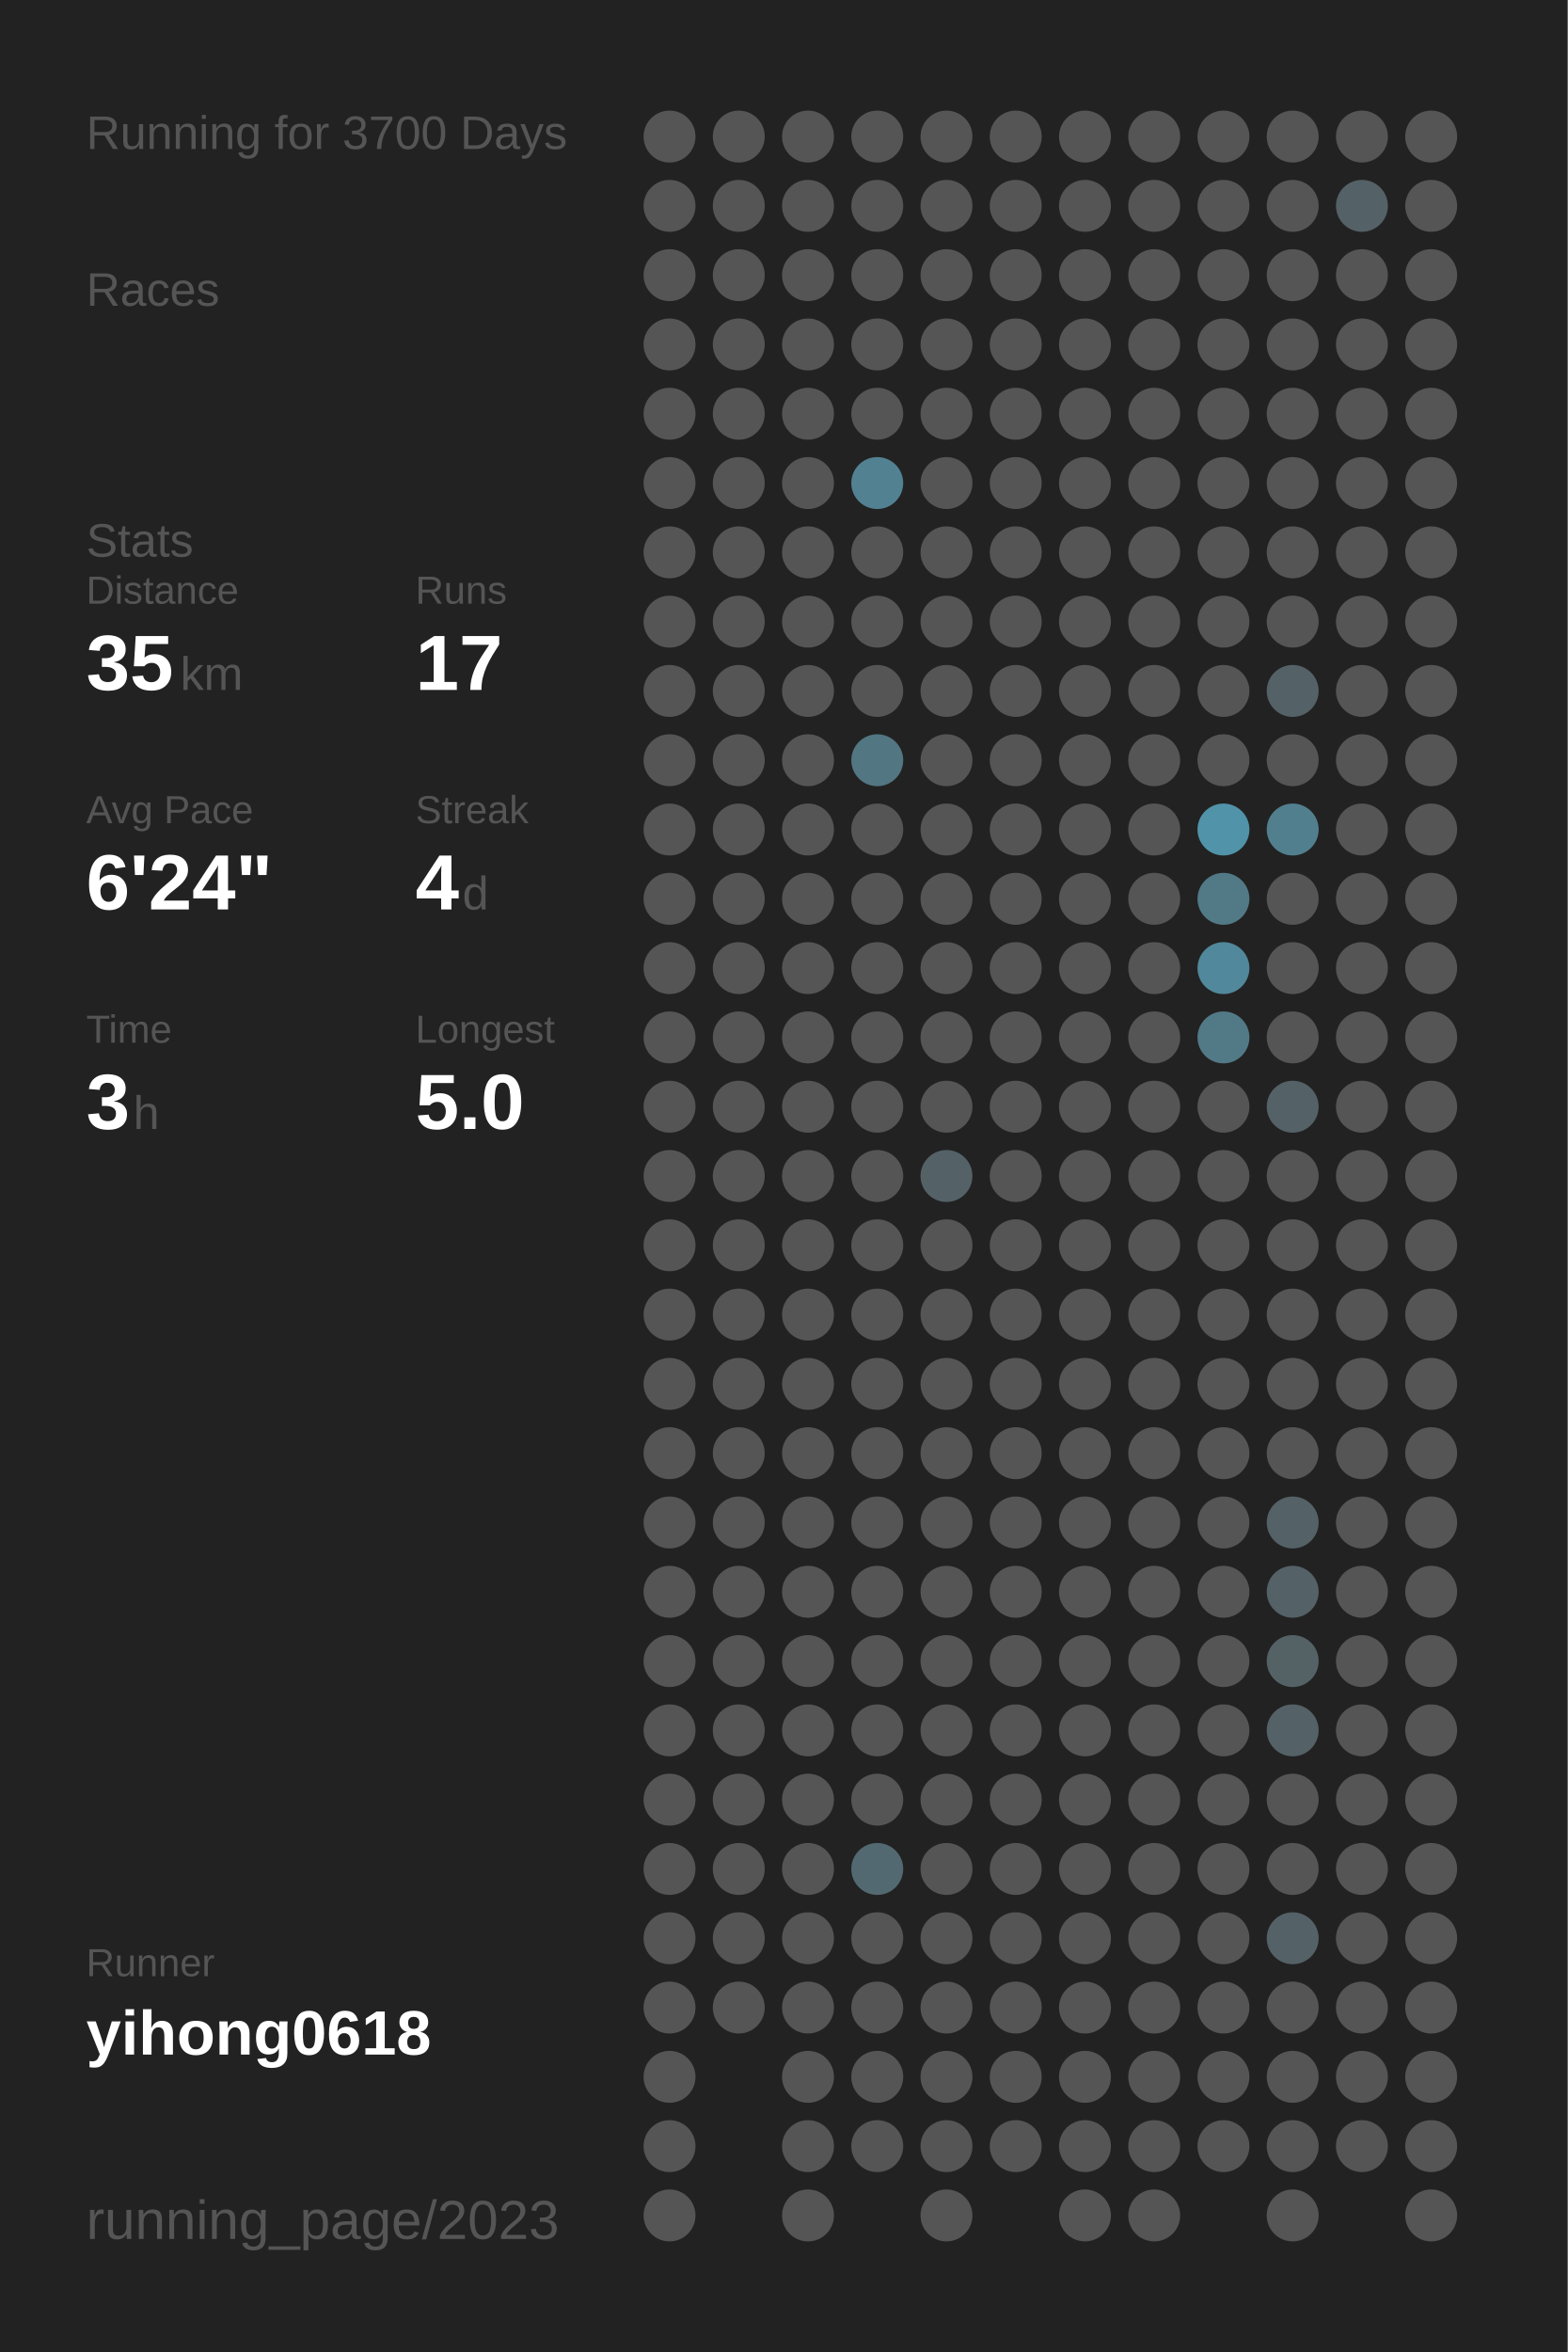
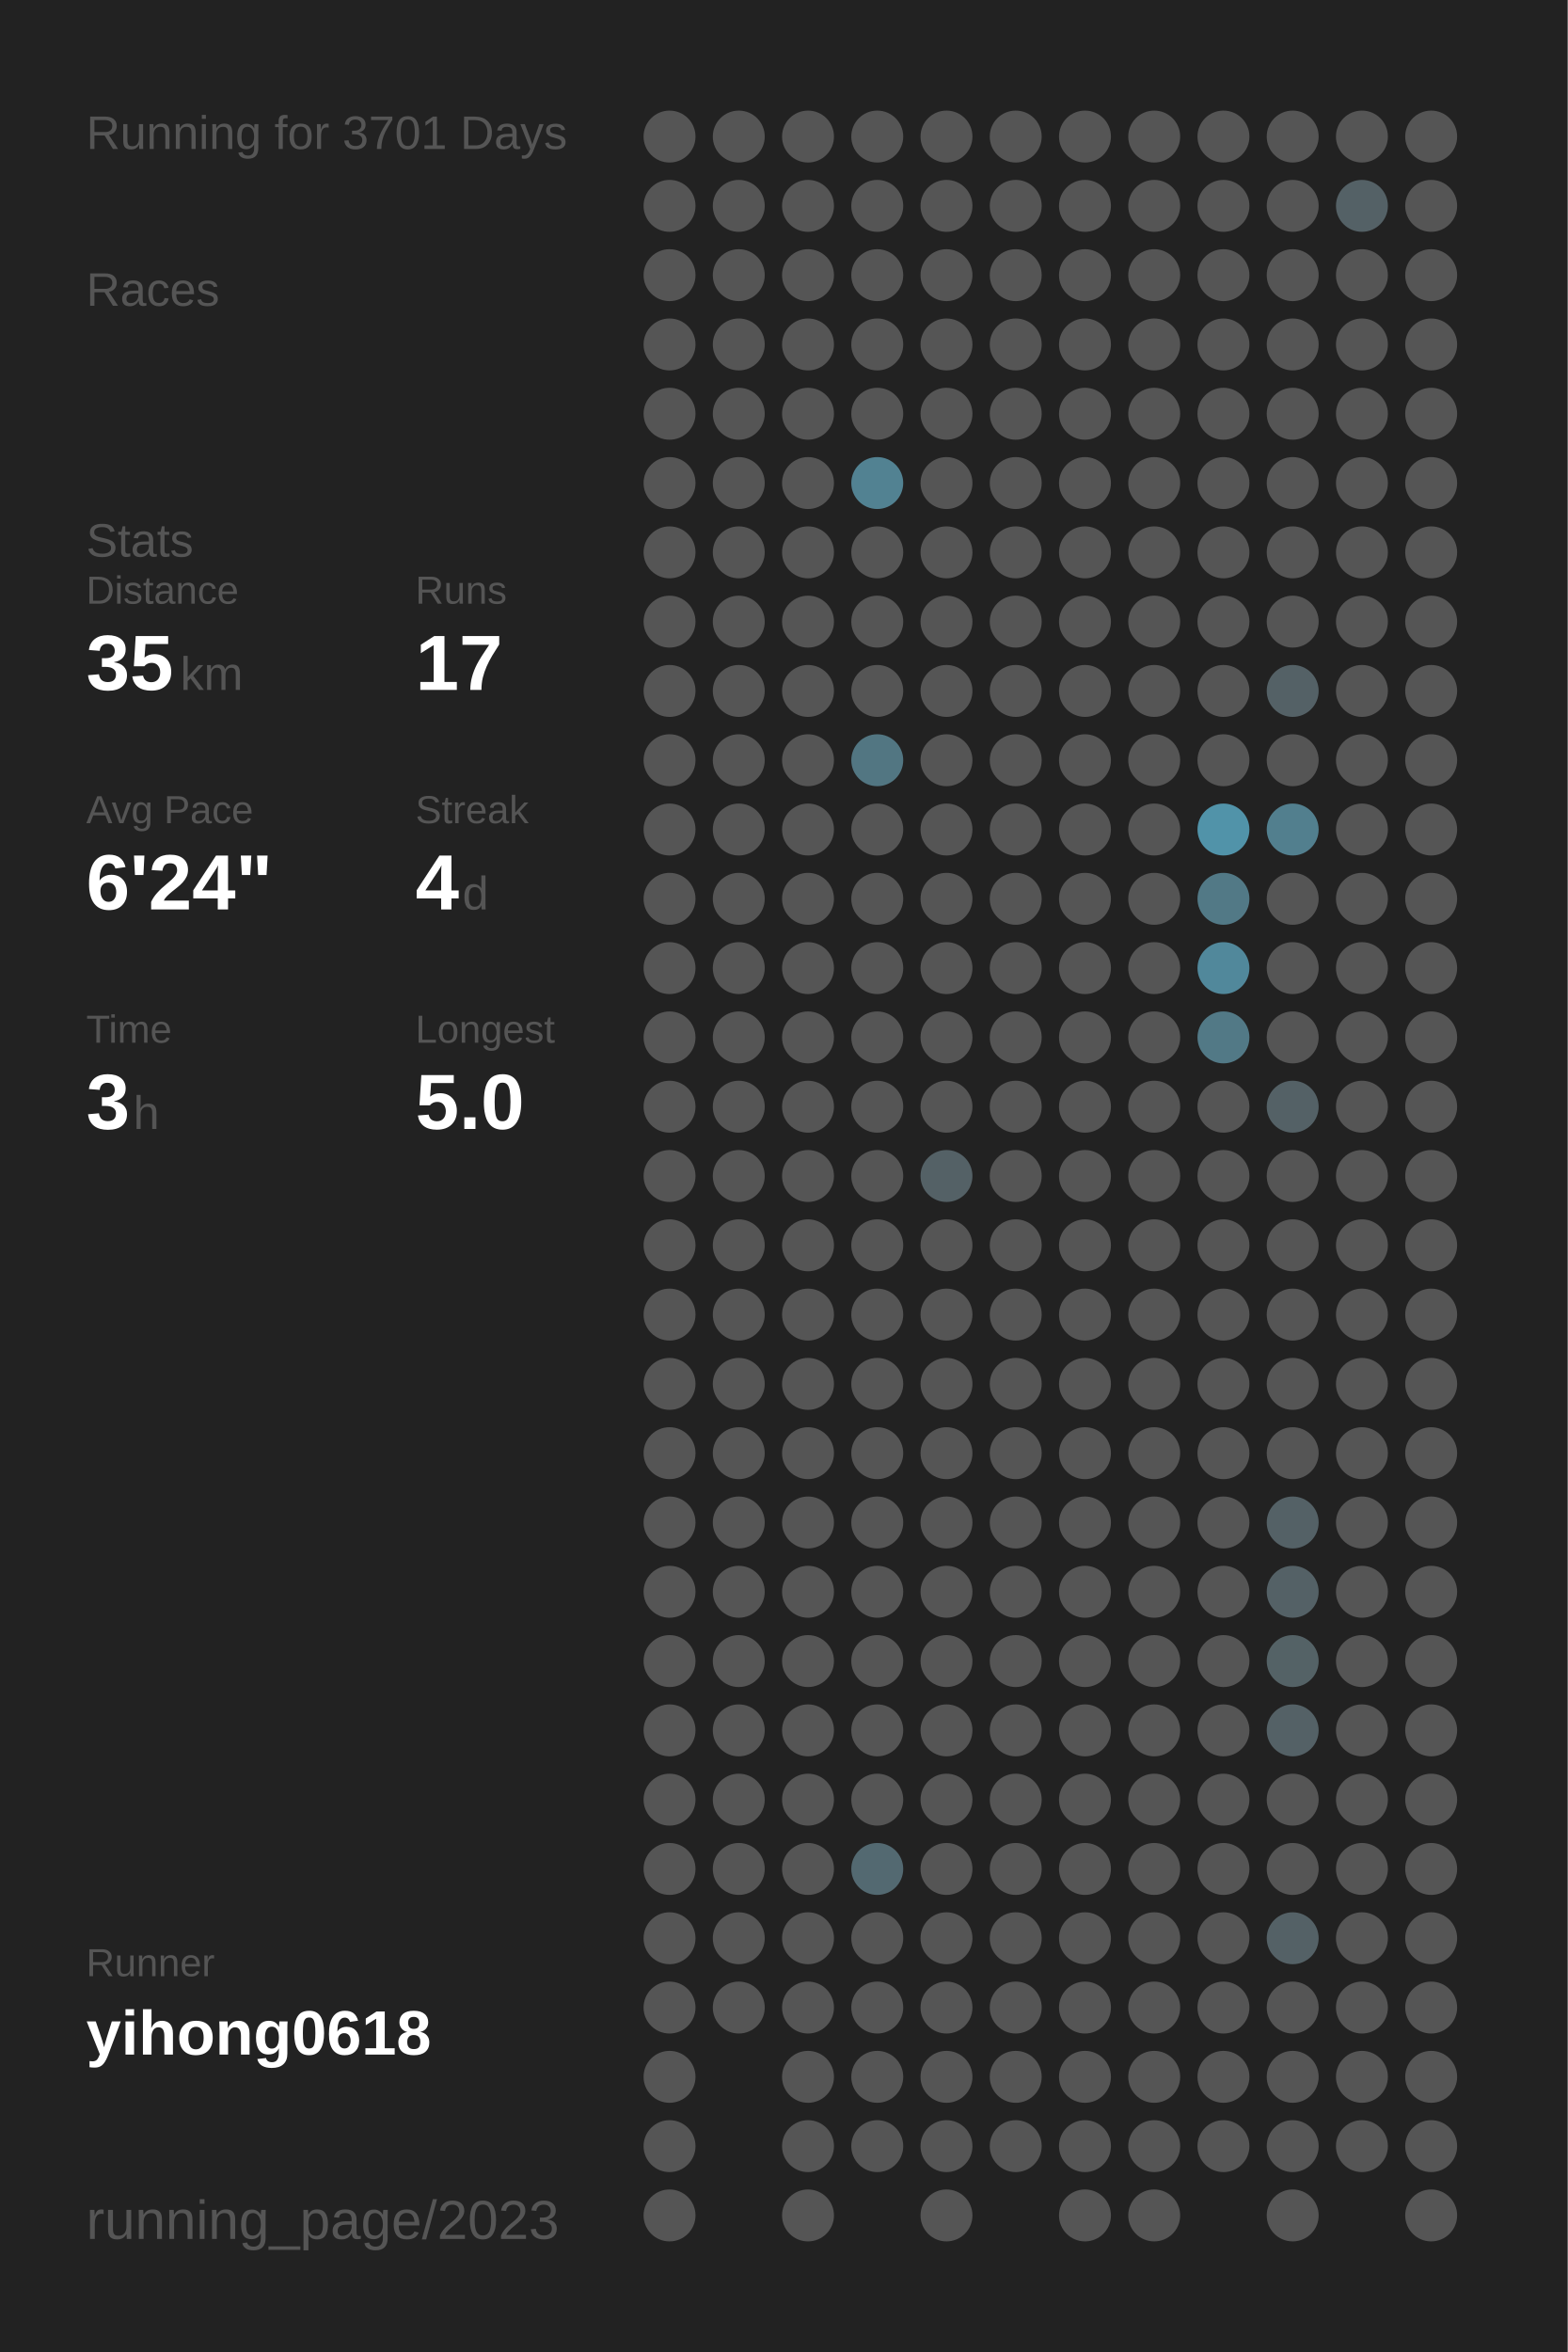
<svg xmlns="http://www.w3.org/2000/svg" baseProfile="full" height="300mm" version="1.1" viewBox="0,0,200,300" width="200mm">
  <defs />
  <rect fill="#222222" height="300" width="200" x="0" y="0" />
-   <text fill="#555555" style="font-size:6px; font-family:Arial;" x="11" y="19">Running for 3700 Days</text>
+   <text fill="#555555" style="font-size:6px; font-family:Arial;" x="11" y="19">Running for 3701 Days</text>
  <text fill="#555555" style="font-size:6px; font-family:Arial;" x="11" y="39">Races</text>
  <text fill="#555555" style="font-size:6px; font-family:Arial;" x="11" y="71">Stats</text>
  <text fill="#555555" style="font-size:5px; font-family:Arial;" x="11" y="77">Distance</text>
  <text fill="#FFFFFF" style="font-size:10px; font-family:Arial; font-weight:bold;" x="11" y="88">35</text>
  <text fill="#555555" style="font-size:6px; font-family:Arial;" x="23" y="88">km</text>
  <text fill="#555555" style="font-size:5px; font-family:Arial;" x="53" y="77">Runs</text>
  <text fill="#FFFFFF" style="font-size:10px; font-family:Arial; font-weight:bold;" x="53" y="88">17</text>
  <text fill="#555555" style="font-size:5px; font-family:Arial;" x="11" y="105">Avg Pace</text>
  <text fill="#FFFFFF" style="font-size:10px; font-family:Arial; font-weight:bold;" x="11" y="116">6'24"</text>
  <text fill="#555555" style="font-size:5px; font-family:Arial;" x="53" y="105">Streak</text>
  <text fill="#FFFFFF" style="font-size:10px; font-family:Arial; font-weight:bold;" x="53" y="116">4</text>
  <text fill="#555555" style="font-size:6px; font-family:Arial;" x="59" y="116">d</text>
  <text fill="#555555" style="font-size:5px; font-family:Arial;" x="11" y="133">Time</text>
  <text fill="#FFFFFF" style="font-size:10px; font-family:Arial; font-weight:bold;" x="11" y="144">3</text>
  <text fill="#555555" style="font-size:6px; font-family:Arial;" x="17" y="144">h</text>
  <text fill="#555555" style="font-size:5px; font-family:Arial;" x="53" y="133">Longest</text>
  <text fill="#FFFFFF" style="font-size:10px; font-family:Arial; font-weight:bold;" x="53" y="144">5.0</text>
  <text fill="#555555" style="font-size:5px; font-family:Arial;" x="11" y="252.065">Runner</text>
  <text fill="#FFFFFF" style="font-size:8px; font-family:Arial; font-weight:bold;" x="11" y="262.065">yihong0618</text>
  <text fill="#555555" style="font-size:7px; font-family:Arial;" x="11" y="285.581">running_page/2023</text>
  <circle cx="85.417" cy="17.419" fill="#555555" r="3.312" />
  <circle cx="85.417" cy="26.258" fill="#555555" r="3.312" />
  <circle cx="85.417" cy="35.097" fill="#555555" r="3.312" />
  <circle cx="85.417" cy="43.935" fill="#555555" r="3.312" />
  <circle cx="85.417" cy="52.774" fill="#555555" r="3.312" />
  <circle cx="85.417" cy="61.613" fill="#555555" r="3.312" />
  <circle cx="85.417" cy="70.452" fill="#555555" r="3.312" />
  <circle cx="85.417" cy="79.29" fill="#555555" r="3.312" />
  <circle cx="85.417" cy="88.129" fill="#555555" r="3.312" />
  <circle cx="85.417" cy="96.968" fill="#555555" r="3.312" />
  <circle cx="85.417" cy="105.806" fill="#555555" r="3.312" />
  <circle cx="85.417" cy="114.645" fill="#555555" r="3.312" />
  <circle cx="85.417" cy="123.484" fill="#555555" r="3.312" />
  <circle cx="85.417" cy="132.323" fill="#555555" r="3.312" />
  <circle cx="85.417" cy="141.161" fill="#555555" r="3.312" />
  <circle cx="85.417" cy="150" fill="#555555" r="3.312" />
  <circle cx="85.417" cy="158.839" fill="#555555" r="3.312" />
  <circle cx="85.417" cy="167.677" fill="#555555" r="3.312" />
  <circle cx="85.417" cy="176.516" fill="#555555" r="3.312" />
  <circle cx="85.417" cy="185.355" fill="#555555" r="3.312" />
  <circle cx="85.417" cy="194.194" fill="#555555" r="3.312" />
  <circle cx="85.417" cy="203.032" fill="#555555" r="3.312" />
  <circle cx="85.417" cy="211.871" fill="#555555" r="3.312" />
  <circle cx="85.417" cy="220.71" fill="#555555" r="3.312" />
  <circle cx="85.417" cy="229.548" fill="#555555" r="3.312" />
  <circle cx="85.417" cy="238.387" fill="#555555" r="3.312" />
  <circle cx="85.417" cy="247.226" fill="#555555" r="3.312" />
  <circle cx="85.417" cy="256.065" fill="#555555" r="3.312" />
  <circle cx="85.417" cy="264.903" fill="#555555" r="3.312" />
  <circle cx="85.417" cy="273.742" fill="#555555" r="3.312" />
  <circle cx="85.417" cy="282.581" fill="#555555" r="3.312" />
  <circle cx="94.25" cy="17.419" fill="#555555" r="3.312" />
  <circle cx="94.25" cy="26.258" fill="#555555" r="3.312" />
  <circle cx="94.25" cy="35.097" fill="#555555" r="3.312" />
  <circle cx="94.25" cy="43.935" fill="#555555" r="3.312" />
  <circle cx="94.25" cy="52.774" fill="#555555" r="3.312" />
  <circle cx="94.25" cy="61.613" fill="#555555" r="3.312" />
  <circle cx="94.25" cy="70.452" fill="#555555" r="3.312" />
  <circle cx="94.25" cy="79.29" fill="#555555" r="3.312" />
  <circle cx="94.25" cy="88.129" fill="#555555" r="3.312" />
  <circle cx="94.25" cy="96.968" fill="#555555" r="3.312" />
  <circle cx="94.25" cy="105.806" fill="#555555" r="3.312" />
  <circle cx="94.25" cy="114.645" fill="#555555" r="3.312" />
  <circle cx="94.25" cy="123.484" fill="#555555" r="3.312" />
  <circle cx="94.25" cy="132.323" fill="#555555" r="3.312" />
  <circle cx="94.25" cy="141.161" fill="#555555" r="3.312" />
  <circle cx="94.25" cy="150" fill="#555555" r="3.312" />
  <circle cx="94.25" cy="158.839" fill="#555555" r="3.312" />
  <circle cx="94.25" cy="167.677" fill="#555555" r="3.312" />
  <circle cx="94.25" cy="176.516" fill="#555555" r="3.312" />
  <circle cx="94.25" cy="185.355" fill="#555555" r="3.312" />
  <circle cx="94.25" cy="194.194" fill="#555555" r="3.312" />
  <circle cx="94.25" cy="203.032" fill="#555555" r="3.312" />
  <circle cx="94.25" cy="211.871" fill="#555555" r="3.312" />
  <circle cx="94.25" cy="220.71" fill="#555555" r="3.312" />
  <circle cx="94.25" cy="229.548" fill="#555555" r="3.312" />
  <circle cx="94.25" cy="238.387" fill="#555555" r="3.312" />
  <circle cx="94.25" cy="247.226" fill="#555555" r="3.312" />
  <circle cx="94.25" cy="256.065" fill="#555555" r="3.312" />
  <circle cx="103.083" cy="17.419" fill="#555555" r="3.312" />
  <circle cx="103.083" cy="26.258" fill="#555555" r="3.312" />
  <circle cx="103.083" cy="35.097" fill="#555555" r="3.312" />
  <circle cx="103.083" cy="43.935" fill="#555555" r="3.312" />
  <circle cx="103.083" cy="52.774" fill="#555555" r="3.312" />
  <circle cx="103.083" cy="61.613" fill="#555555" r="3.312" />
  <circle cx="103.083" cy="70.452" fill="#555555" r="3.312" />
  <circle cx="103.083" cy="79.29" fill="#555555" r="3.312" />
  <circle cx="103.083" cy="88.129" fill="#555555" r="3.312" />
  <circle cx="103.083" cy="96.968" fill="#555555" r="3.312" />
  <circle cx="103.083" cy="105.806" fill="#555555" r="3.312" />
  <circle cx="103.083" cy="114.645" fill="#555555" r="3.312" />
  <circle cx="103.083" cy="123.484" fill="#555555" r="3.312" />
  <circle cx="103.083" cy="132.323" fill="#555555" r="3.312" />
  <circle cx="103.083" cy="141.161" fill="#555555" r="3.312" />
  <circle cx="103.083" cy="150" fill="#555555" r="3.312" />
  <circle cx="103.083" cy="158.839" fill="#555555" r="3.312" />
  <circle cx="103.083" cy="167.677" fill="#555555" r="3.312" />
  <circle cx="103.083" cy="176.516" fill="#555555" r="3.312" />
  <circle cx="103.083" cy="185.355" fill="#555555" r="3.312" />
  <circle cx="103.083" cy="194.194" fill="#555555" r="3.312" />
  <circle cx="103.083" cy="203.032" fill="#555555" r="3.312" />
  <circle cx="103.083" cy="211.871" fill="#555555" r="3.312" />
  <circle cx="103.083" cy="220.71" fill="#555555" r="3.312" />
  <circle cx="103.083" cy="229.548" fill="#555555" r="3.312" />
  <circle cx="103.083" cy="238.387" fill="#555555" r="3.312" />
  <circle cx="103.083" cy="247.226" fill="#555555" r="3.312" />
  <circle cx="103.083" cy="256.065" fill="#555555" r="3.312" />
  <circle cx="103.083" cy="264.903" fill="#555555" r="3.312" />
  <circle cx="103.083" cy="273.742" fill="#555555" r="3.312" />
  <circle cx="103.083" cy="282.581" fill="#555555" r="3.312" />
  <circle cx="111.917" cy="17.419" fill="#555555" r="3.312" />
  <circle cx="111.917" cy="26.258" fill="#555555" r="3.312" />
  <circle cx="111.917" cy="35.097" fill="#555555" r="3.312" />
  <circle cx="111.917" cy="43.935" fill="#555555" r="3.312" />
  <circle cx="111.917" cy="52.774" fill="#555555" r="3.312" />
  <circle cx="111.917" cy="61.613" fill="#528292" r="3.312" />
  <circle cx="111.917" cy="70.452" fill="#555555" r="3.312" />
  <circle cx="111.917" cy="79.29" fill="#555555" r="3.312" />
  <circle cx="111.917" cy="88.129" fill="#555555" r="3.312" />
  <circle cx="111.917" cy="96.968" fill="#527682" r="3.312" />
  <circle cx="111.917" cy="105.806" fill="#555555" r="3.312" />
  <circle cx="111.917" cy="114.645" fill="#555555" r="3.312" />
  <circle cx="111.917" cy="123.484" fill="#555555" r="3.312" />
  <circle cx="111.917" cy="132.323" fill="#555555" r="3.312" />
  <circle cx="111.917" cy="141.161" fill="#555555" r="3.312" />
  <circle cx="111.917" cy="150" fill="#555555" r="3.312" />
  <circle cx="111.917" cy="158.839" fill="#555555" r="3.312" />
  <circle cx="111.917" cy="167.677" fill="#555555" r="3.312" />
  <circle cx="111.917" cy="176.516" fill="#555555" r="3.312" />
  <circle cx="111.917" cy="185.355" fill="#555555" r="3.312" />
  <circle cx="111.917" cy="194.194" fill="#555555" r="3.312" />
  <circle cx="111.917" cy="203.032" fill="#555555" r="3.312" />
  <circle cx="111.917" cy="211.871" fill="#555555" r="3.312" />
  <circle cx="111.917" cy="220.71" fill="#555555" r="3.312" />
  <circle cx="111.917" cy="229.548" fill="#555555" r="3.312" />
  <circle cx="111.917" cy="238.387" fill="#536971" r="3.312" />
  <circle cx="111.917" cy="247.226" fill="#555555" r="3.312" />
  <circle cx="111.917" cy="256.065" fill="#555555" r="3.312" />
  <circle cx="111.917" cy="264.903" fill="#555555" r="3.312" />
  <circle cx="111.917" cy="273.742" fill="#555555" r="3.312" />
  <circle cx="120.75" cy="17.419" fill="#555555" r="3.312" />
  <circle cx="120.75" cy="26.258" fill="#555555" r="3.312" />
  <circle cx="120.75" cy="35.097" fill="#555555" r="3.312" />
  <circle cx="120.75" cy="43.935" fill="#555555" r="3.312" />
  <circle cx="120.75" cy="52.774" fill="#555555" r="3.312" />
  <circle cx="120.75" cy="61.613" fill="#555555" r="3.312" />
  <circle cx="120.75" cy="70.452" fill="#555555" r="3.312" />
  <circle cx="120.75" cy="79.29" fill="#555555" r="3.312" />
  <circle cx="120.75" cy="88.129" fill="#555555" r="3.312" />
  <circle cx="120.75" cy="96.968" fill="#555555" r="3.312" />
  <circle cx="120.75" cy="105.806" fill="#555555" r="3.312" />
  <circle cx="120.75" cy="114.645" fill="#555555" r="3.312" />
  <circle cx="120.75" cy="123.484" fill="#555555" r="3.312" />
  <circle cx="120.75" cy="132.323" fill="#555555" r="3.312" />
  <circle cx="120.75" cy="141.161" fill="#555555" r="3.312" />
  <circle cx="120.75" cy="150" fill="#546166" r="3.312" />
  <circle cx="120.75" cy="158.839" fill="#555555" r="3.312" />
  <circle cx="120.75" cy="167.677" fill="#555555" r="3.312" />
  <circle cx="120.75" cy="176.516" fill="#555555" r="3.312" />
  <circle cx="120.75" cy="185.355" fill="#555555" r="3.312" />
  <circle cx="120.75" cy="194.194" fill="#555555" r="3.312" />
  <circle cx="120.75" cy="203.032" fill="#555555" r="3.312" />
  <circle cx="120.75" cy="211.871" fill="#555555" r="3.312" />
  <circle cx="120.75" cy="220.71" fill="#555555" r="3.312" />
  <circle cx="120.75" cy="229.548" fill="#555555" r="3.312" />
  <circle cx="120.75" cy="238.387" fill="#555555" r="3.312" />
  <circle cx="120.75" cy="247.226" fill="#555555" r="3.312" />
  <circle cx="120.75" cy="256.065" fill="#555555" r="3.312" />
  <circle cx="120.75" cy="264.903" fill="#555555" r="3.312" />
  <circle cx="120.75" cy="273.742" fill="#555555" r="3.312" />
  <circle cx="120.75" cy="282.581" fill="#555555" r="3.312" />
  <circle cx="129.583" cy="17.419" fill="#555555" r="3.312" />
  <circle cx="129.583" cy="26.258" fill="#555555" r="3.312" />
  <circle cx="129.583" cy="35.097" fill="#555555" r="3.312" />
  <circle cx="129.583" cy="43.935" fill="#555555" r="3.312" />
  <circle cx="129.583" cy="52.774" fill="#555555" r="3.312" />
  <circle cx="129.583" cy="61.613" fill="#555555" r="3.312" />
  <circle cx="129.583" cy="70.452" fill="#555555" r="3.312" />
  <circle cx="129.583" cy="79.29" fill="#555555" r="3.312" />
  <circle cx="129.583" cy="88.129" fill="#555555" r="3.312" />
  <circle cx="129.583" cy="96.968" fill="#555555" r="3.312" />
  <circle cx="129.583" cy="105.806" fill="#555555" r="3.312" />
  <circle cx="129.583" cy="114.645" fill="#555555" r="3.312" />
  <circle cx="129.583" cy="123.484" fill="#555555" r="3.312" />
  <circle cx="129.583" cy="132.323" fill="#555555" r="3.312" />
  <circle cx="129.583" cy="141.161" fill="#555555" r="3.312" />
  <circle cx="129.583" cy="150" fill="#555555" r="3.312" />
  <circle cx="129.583" cy="158.839" fill="#555555" r="3.312" />
  <circle cx="129.583" cy="167.677" fill="#555555" r="3.312" />
  <circle cx="129.583" cy="176.516" fill="#555555" r="3.312" />
  <circle cx="129.583" cy="185.355" fill="#555555" r="3.312" />
  <circle cx="129.583" cy="194.194" fill="#555555" r="3.312" />
  <circle cx="129.583" cy="203.032" fill="#555555" r="3.312" />
  <circle cx="129.583" cy="211.871" fill="#555555" r="3.312" />
  <circle cx="129.583" cy="220.71" fill="#555555" r="3.312" />
  <circle cx="129.583" cy="229.548" fill="#555555" r="3.312" />
  <circle cx="129.583" cy="238.387" fill="#555555" r="3.312" />
  <circle cx="129.583" cy="247.226" fill="#555555" r="3.312" />
  <circle cx="129.583" cy="256.065" fill="#555555" r="3.312" />
  <circle cx="129.583" cy="264.903" fill="#555555" r="3.312" />
  <circle cx="129.583" cy="273.742" fill="#555555" r="3.312" />
  <circle cx="138.417" cy="17.419" fill="#555555" r="3.312" />
  <circle cx="138.417" cy="26.258" fill="#555555" r="3.312" />
  <circle cx="138.417" cy="35.097" fill="#555555" r="3.312" />
  <circle cx="138.417" cy="43.935" fill="#555555" r="3.312" />
  <circle cx="138.417" cy="52.774" fill="#555555" r="3.312" />
  <circle cx="138.417" cy="61.613" fill="#555555" r="3.312" />
  <circle cx="138.417" cy="70.452" fill="#555555" r="3.312" />
  <circle cx="138.417" cy="79.29" fill="#555555" r="3.312" />
  <circle cx="138.417" cy="88.129" fill="#555555" r="3.312" />
  <circle cx="138.417" cy="96.968" fill="#555555" r="3.312" />
  <circle cx="138.417" cy="105.806" fill="#555555" r="3.312" />
  <circle cx="138.417" cy="114.645" fill="#555555" r="3.312" />
  <circle cx="138.417" cy="123.484" fill="#555555" r="3.312" />
  <circle cx="138.417" cy="132.323" fill="#555555" r="3.312" />
  <circle cx="138.417" cy="141.161" fill="#555555" r="3.312" />
  <circle cx="138.417" cy="150" fill="#555555" r="3.312" />
  <circle cx="138.417" cy="158.839" fill="#555555" r="3.312" />
  <circle cx="138.417" cy="167.677" fill="#555555" r="3.312" />
  <circle cx="138.417" cy="176.516" fill="#555555" r="3.312" />
  <circle cx="138.417" cy="185.355" fill="#555555" r="3.312" />
  <circle cx="138.417" cy="194.194" fill="#555555" r="3.312" />
  <circle cx="138.417" cy="203.032" fill="#555555" r="3.312" />
  <circle cx="138.417" cy="211.871" fill="#555555" r="3.312" />
  <circle cx="138.417" cy="220.71" fill="#555555" r="3.312" />
  <circle cx="138.417" cy="229.548" fill="#555555" r="3.312" />
  <circle cx="138.417" cy="238.387" fill="#555555" r="3.312" />
  <circle cx="138.417" cy="247.226" fill="#555555" r="3.312" />
  <circle cx="138.417" cy="256.065" fill="#555555" r="3.312" />
  <circle cx="138.417" cy="264.903" fill="#555555" r="3.312" />
  <circle cx="138.417" cy="273.742" fill="#555555" r="3.312" />
  <circle cx="138.417" cy="282.581" fill="#555555" r="3.312" />
  <circle cx="147.25" cy="17.419" fill="#555555" r="3.312" />
  <circle cx="147.25" cy="26.258" fill="#555555" r="3.312" />
  <circle cx="147.25" cy="35.097" fill="#555555" r="3.312" />
  <circle cx="147.25" cy="43.935" fill="#555555" r="3.312" />
  <circle cx="147.25" cy="52.774" fill="#555555" r="3.312" />
  <circle cx="147.25" cy="61.613" fill="#555555" r="3.312" />
  <circle cx="147.25" cy="70.452" fill="#555555" r="3.312" />
  <circle cx="147.25" cy="79.29" fill="#555555" r="3.312" />
  <circle cx="147.25" cy="88.129" fill="#555555" r="3.312" />
  <circle cx="147.25" cy="96.968" fill="#555555" r="3.312" />
  <circle cx="147.25" cy="105.806" fill="#555555" r="3.312" />
  <circle cx="147.25" cy="114.645" fill="#555555" r="3.312" />
  <circle cx="147.25" cy="123.484" fill="#555555" r="3.312" />
  <circle cx="147.25" cy="132.323" fill="#555555" r="3.312" />
  <circle cx="147.25" cy="141.161" fill="#555555" r="3.312" />
  <circle cx="147.25" cy="150" fill="#555555" r="3.312" />
  <circle cx="147.25" cy="158.839" fill="#555555" r="3.312" />
  <circle cx="147.25" cy="167.677" fill="#555555" r="3.312" />
  <circle cx="147.25" cy="176.516" fill="#555555" r="3.312" />
  <circle cx="147.25" cy="185.355" fill="#555555" r="3.312" />
  <circle cx="147.25" cy="194.194" fill="#555555" r="3.312" />
  <circle cx="147.25" cy="203.032" fill="#555555" r="3.312" />
  <circle cx="147.25" cy="211.871" fill="#555555" r="3.312" />
  <circle cx="147.25" cy="220.71" fill="#555555" r="3.312" />
  <circle cx="147.25" cy="229.548" fill="#555555" r="3.312" />
  <circle cx="147.25" cy="238.387" fill="#555555" r="3.312" />
  <circle cx="147.25" cy="247.226" fill="#555555" r="3.312" />
  <circle cx="147.25" cy="256.065" fill="#555555" r="3.312" />
  <circle cx="147.25" cy="264.903" fill="#555555" r="3.312" />
  <circle cx="147.25" cy="273.742" fill="#555555" r="3.312" />
  <circle cx="147.25" cy="282.581" fill="#555555" r="3.312" />
  <circle cx="156.083" cy="17.419" fill="#555555" r="3.312" />
  <circle cx="156.083" cy="26.258" fill="#555555" r="3.312" />
  <circle cx="156.083" cy="35.097" fill="#555555" r="3.312" />
  <circle cx="156.083" cy="43.935" fill="#555555" r="3.312" />
  <circle cx="156.083" cy="52.774" fill="#555555" r="3.312" />
  <circle cx="156.083" cy="61.613" fill="#555555" r="3.312" />
  <circle cx="156.083" cy="70.452" fill="#555555" r="3.312" />
  <circle cx="156.083" cy="79.29" fill="#555555" r="3.312" />
  <circle cx="156.083" cy="88.129" fill="#555555" r="3.312" />
  <circle cx="156.083" cy="96.968" fill="#555555" r="3.312" />
  <circle cx="156.083" cy="105.806" fill="#5193a9" r="3.312" />
  <circle cx="156.083" cy="114.645" fill="#527986" r="3.312" />
  <circle cx="156.083" cy="123.484" fill="#51889b" r="3.312" />
  <circle cx="156.083" cy="132.323" fill="#527986" r="3.312" />
  <circle cx="156.083" cy="141.161" fill="#555555" r="3.312" />
  <circle cx="156.083" cy="150" fill="#555555" r="3.312" />
  <circle cx="156.083" cy="158.839" fill="#555555" r="3.312" />
  <circle cx="156.083" cy="167.677" fill="#555555" r="3.312" />
  <circle cx="156.083" cy="176.516" fill="#555555" r="3.312" />
  <circle cx="156.083" cy="185.355" fill="#555555" r="3.312" />
  <circle cx="156.083" cy="194.194" fill="#555555" r="3.312" />
  <circle cx="156.083" cy="203.032" fill="#555555" r="3.312" />
  <circle cx="156.083" cy="211.871" fill="#555555" r="3.312" />
  <circle cx="156.083" cy="220.71" fill="#555555" r="3.312" />
  <circle cx="156.083" cy="229.548" fill="#555555" r="3.312" />
  <circle cx="156.083" cy="238.387" fill="#555555" r="3.312" />
  <circle cx="156.083" cy="247.226" fill="#555555" r="3.312" />
  <circle cx="156.083" cy="256.065" fill="#555555" r="3.312" />
  <circle cx="156.083" cy="264.903" fill="#555555" r="3.312" />
  <circle cx="156.083" cy="273.742" fill="#555555" r="3.312" />
  <circle cx="164.917" cy="17.419" fill="#555555" r="3.312" />
  <circle cx="164.917" cy="26.258" fill="#555555" r="3.312" />
  <circle cx="164.917" cy="35.097" fill="#555555" r="3.312" />
  <circle cx="164.917" cy="43.935" fill="#555555" r="3.312" />
  <circle cx="164.917" cy="52.774" fill="#555555" r="3.312" />
  <circle cx="164.917" cy="61.613" fill="#555555" r="3.312" />
  <circle cx="164.917" cy="70.452" fill="#555555" r="3.312" />
  <circle cx="164.917" cy="79.29" fill="#555555" r="3.312" />
  <circle cx="164.917" cy="88.129" fill="#546166" r="3.312" />
  <circle cx="164.917" cy="96.968" fill="#555555" r="3.312" />
  <circle cx="164.917" cy="105.806" fill="#527f8e" r="3.312" />
  <circle cx="164.917" cy="114.645" fill="#555555" r="3.312" />
  <circle cx="164.917" cy="123.484" fill="#555555" r="3.312" />
  <circle cx="164.917" cy="132.323" fill="#555555" r="3.312" />
  <circle cx="164.917" cy="141.161" fill="#546166" r="3.312" />
  <circle cx="164.917" cy="150" fill="#555555" r="3.312" />
  <circle cx="164.917" cy="158.839" fill="#555555" r="3.312" />
  <circle cx="164.917" cy="167.677" fill="#555555" r="3.312" />
  <circle cx="164.917" cy="176.516" fill="#555555" r="3.312" />
  <circle cx="164.917" cy="185.355" fill="#555555" r="3.312" />
  <circle cx="164.917" cy="194.194" fill="#546166" r="3.312" />
  <circle cx="164.917" cy="203.032" fill="#546166" r="3.312" />
  <circle cx="164.917" cy="211.871" fill="#546266" r="3.312" />
  <circle cx="164.917" cy="220.71" fill="#546166" r="3.312" />
  <circle cx="164.917" cy="229.548" fill="#555555" r="3.312" />
  <circle cx="164.917" cy="238.387" fill="#555555" r="3.312" />
  <circle cx="164.917" cy="247.226" fill="#546166" r="3.312" />
  <circle cx="164.917" cy="256.065" fill="#555555" r="3.312" />
  <circle cx="164.917" cy="264.903" fill="#555555" r="3.312" />
  <circle cx="164.917" cy="273.742" fill="#555555" r="3.312" />
  <circle cx="164.917" cy="282.581" fill="#555555" r="3.312" />
  <circle cx="173.75" cy="17.419" fill="#555555" r="3.312" />
  <circle cx="173.75" cy="26.258" fill="#546166" r="3.312" />
  <circle cx="173.75" cy="35.097" fill="#555555" r="3.312" />
  <circle cx="173.75" cy="43.935" fill="#555555" r="3.312" />
  <circle cx="173.75" cy="52.774" fill="#555555" r="3.312" />
  <circle cx="173.75" cy="61.613" fill="#555555" r="3.312" />
  <circle cx="173.75" cy="70.452" fill="#555555" r="3.312" />
  <circle cx="173.75" cy="79.29" fill="#555555" r="3.312" />
  <circle cx="173.75" cy="88.129" fill="#555555" r="3.312" />
  <circle cx="173.75" cy="96.968" fill="#555555" r="3.312" />
  <circle cx="173.75" cy="105.806" fill="#555555" r="3.312" />
  <circle cx="173.75" cy="114.645" fill="#555555" r="3.312" />
  <circle cx="173.75" cy="123.484" fill="#555555" r="3.312" />
  <circle cx="173.75" cy="132.323" fill="#555555" r="3.312" />
  <circle cx="173.75" cy="141.161" fill="#555555" r="3.312" />
  <circle cx="173.75" cy="150" fill="#555555" r="3.312" />
  <circle cx="173.75" cy="158.839" fill="#555555" r="3.312" />
  <circle cx="173.75" cy="167.677" fill="#555555" r="3.312" />
  <circle cx="173.75" cy="176.516" fill="#555555" r="3.312" />
  <circle cx="173.75" cy="185.355" fill="#555555" r="3.312" />
  <circle cx="173.75" cy="194.194" fill="#555555" r="3.312" />
  <circle cx="173.75" cy="203.032" fill="#555555" r="3.312" />
  <circle cx="173.75" cy="211.871" fill="#555555" r="3.312" />
  <circle cx="173.75" cy="220.71" fill="#555555" r="3.312" />
  <circle cx="173.75" cy="229.548" fill="#555555" r="3.312" />
  <circle cx="173.75" cy="238.387" fill="#555555" r="3.312" />
  <circle cx="173.75" cy="247.226" fill="#555555" r="3.312" />
  <circle cx="173.75" cy="256.065" fill="#555555" r="3.312" />
  <circle cx="173.75" cy="264.903" fill="#555555" r="3.312" />
  <circle cx="173.75" cy="273.742" fill="#555555" r="3.312" />
  <circle cx="182.583" cy="17.419" fill="#555555" r="3.312" />
  <circle cx="182.583" cy="26.258" fill="#555555" r="3.312" />
  <circle cx="182.583" cy="35.097" fill="#555555" r="3.312" />
  <circle cx="182.583" cy="43.935" fill="#555555" r="3.312" />
  <circle cx="182.583" cy="52.774" fill="#555555" r="3.312" />
  <circle cx="182.583" cy="61.613" fill="#555555" r="3.312" />
  <circle cx="182.583" cy="70.452" fill="#555555" r="3.312" />
  <circle cx="182.583" cy="79.29" fill="#555555" r="3.312" />
  <circle cx="182.583" cy="88.129" fill="#555555" r="3.312" />
  <circle cx="182.583" cy="96.968" fill="#555555" r="3.312" />
  <circle cx="182.583" cy="105.806" fill="#555555" r="3.312" />
  <circle cx="182.583" cy="114.645" fill="#555555" r="3.312" />
  <circle cx="182.583" cy="123.484" fill="#555555" r="3.312" />
  <circle cx="182.583" cy="132.323" fill="#555555" r="3.312" />
  <circle cx="182.583" cy="141.161" fill="#555555" r="3.312" />
  <circle cx="182.583" cy="150" fill="#555555" r="3.312" />
  <circle cx="182.583" cy="158.839" fill="#555555" r="3.312" />
  <circle cx="182.583" cy="167.677" fill="#555555" r="3.312" />
  <circle cx="182.583" cy="176.516" fill="#555555" r="3.312" />
  <circle cx="182.583" cy="185.355" fill="#555555" r="3.312" />
  <circle cx="182.583" cy="194.194" fill="#555555" r="3.312" />
  <circle cx="182.583" cy="203.032" fill="#555555" r="3.312" />
  <circle cx="182.583" cy="211.871" fill="#555555" r="3.312" />
  <circle cx="182.583" cy="220.71" fill="#555555" r="3.312" />
  <circle cx="182.583" cy="229.548" fill="#555555" r="3.312" />
  <circle cx="182.583" cy="238.387" fill="#555555" r="3.312" />
  <circle cx="182.583" cy="247.226" fill="#555555" r="3.312" />
  <circle cx="182.583" cy="256.065" fill="#555555" r="3.312" />
  <circle cx="182.583" cy="264.903" fill="#555555" r="3.312" />
  <circle cx="182.583" cy="273.742" fill="#555555" r="3.312" />
  <circle cx="182.583" cy="282.581" fill="#555555" r="3.312" />
</svg>
